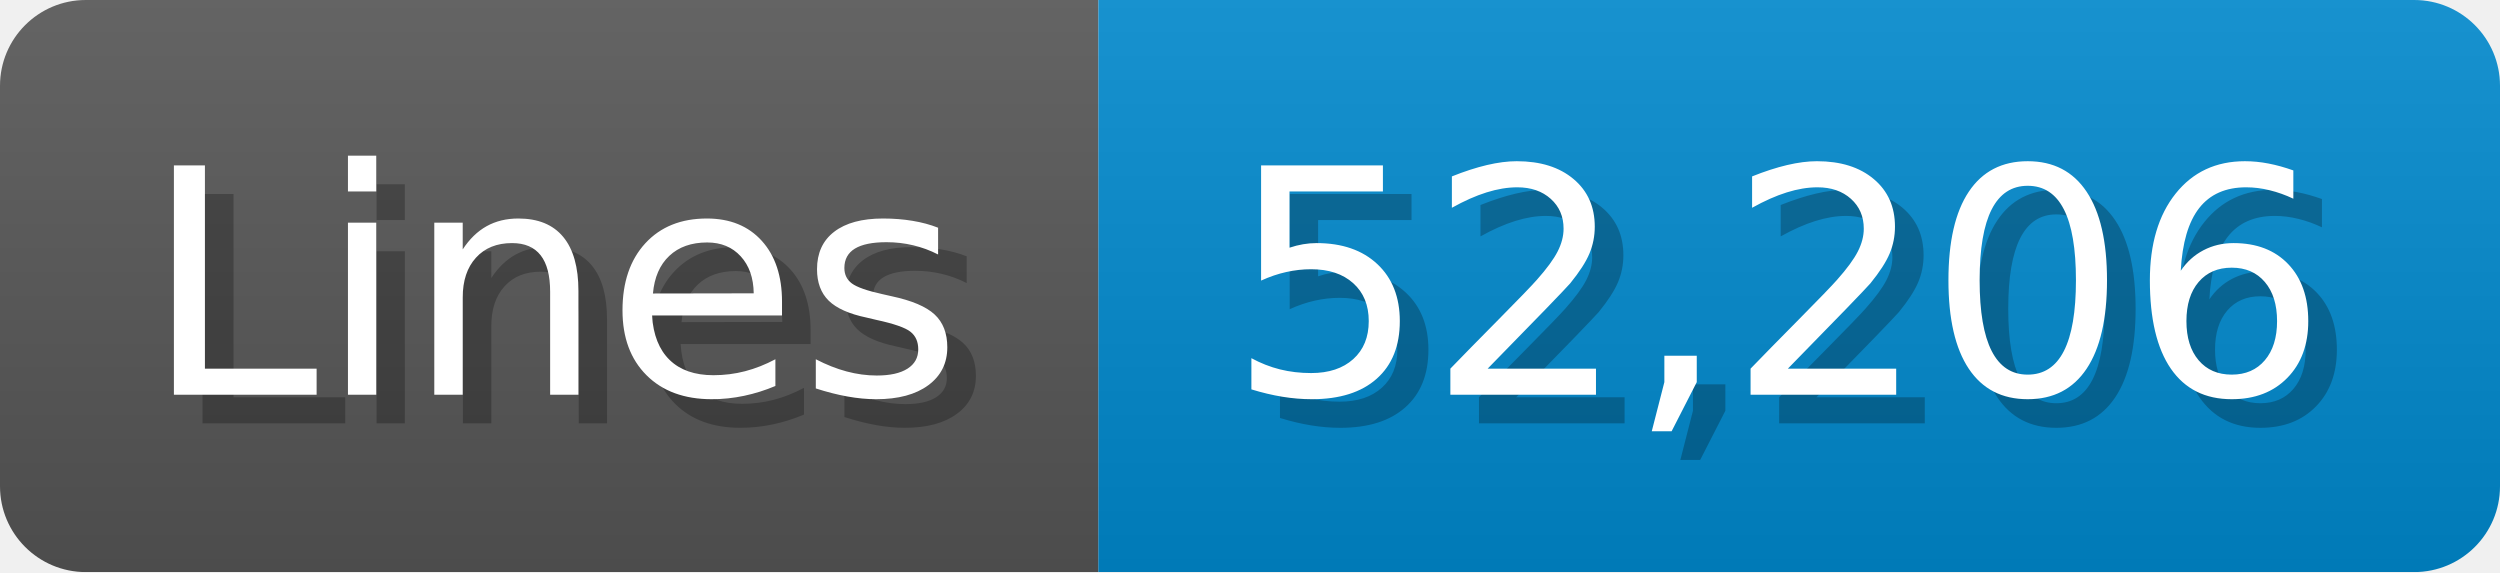
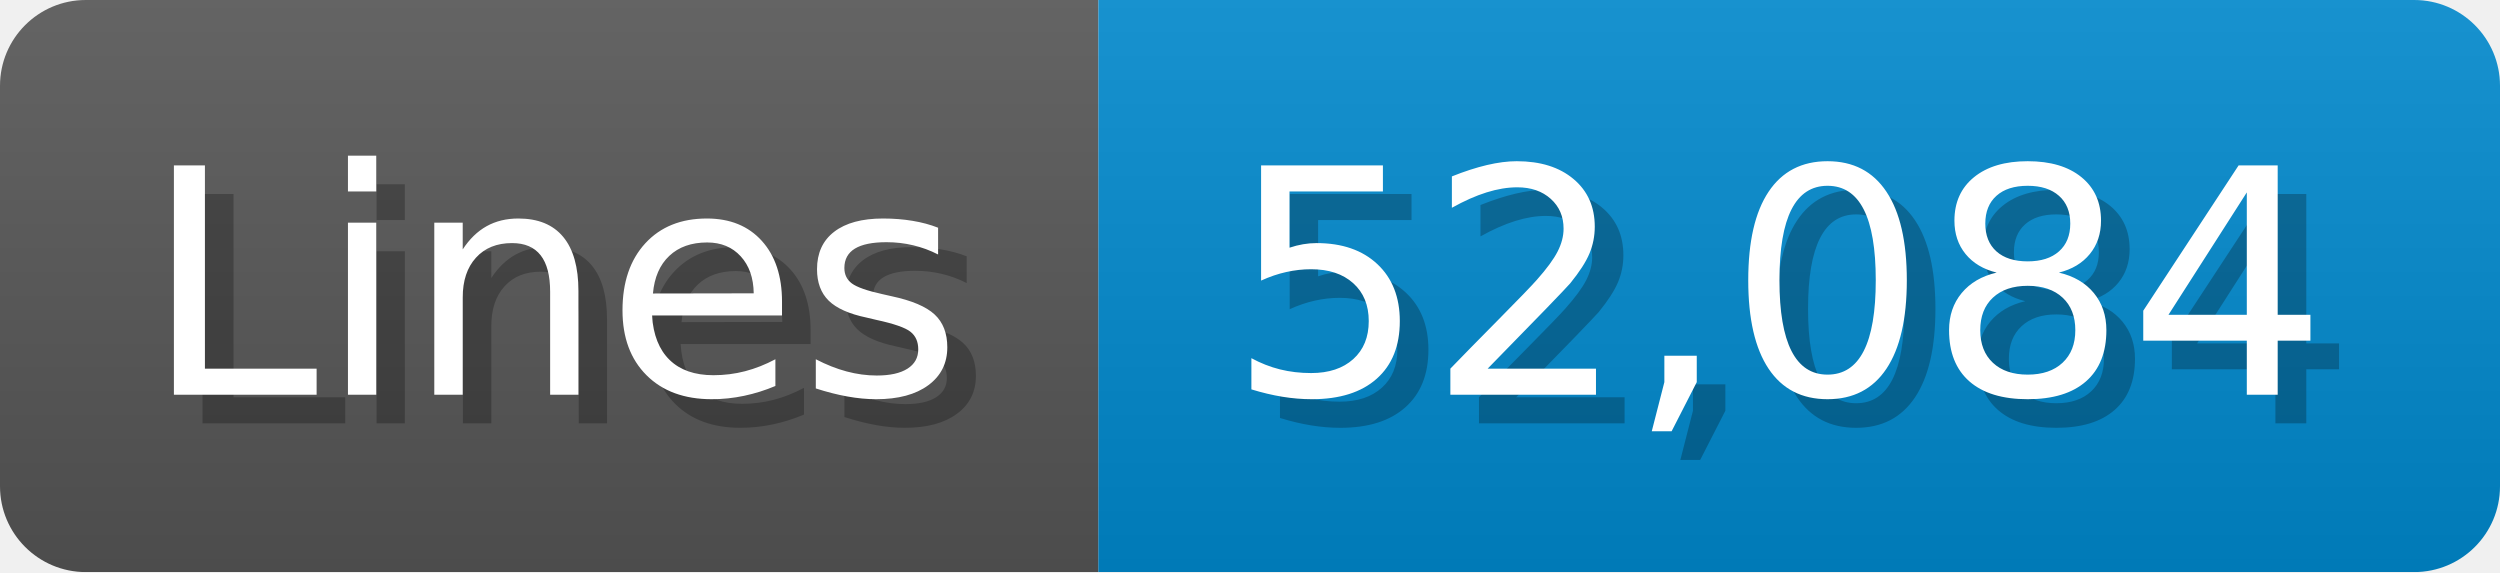
<svg xmlns="http://www.w3.org/2000/svg" width="87.4" height="20" viewBox="0 0 874 200">
  <linearGradient id="a" x2="0" y2="100%">
    <stop offset="0" stop-opacity=".1" stop-color="#EEE" />
    <stop offset="1" stop-opacity=".1" />
  </linearGradient>
  <mask id="m">
    <rect width="874" height="200" rx="30" fill="#FFF" />
  </mask>
  <g mask="url(#m)">
    <rect width="384" height="200" fill="#555" />
    <rect width="490" height="200" fill="#08C" x="384" />
    <rect width="874" height="200" fill="url(#a)" />
  </g>
  <g fill="#fff" text-anchor="start" font-family="Verdana,DejaVu Sans,sans-serif" font-size="110">
    <text x="60" y="148" textLength="284" fill="#000" opacity="0.25">Lines</text>
    <text x="50" y="138" textLength="284">Lines</text>
-     <text x="439" y="148" textLength="390" fill="#000" opacity="0.25">52,206</text>
-     <text x="429" y="138" textLength="390">52,206</text>
+     <text x="439" y="148" textLength="390" fill="#000" opacity="0.25">52,084</text>
+     <text x="429" y="138" textLength="390">52,084</text>
  </g>
</svg>
